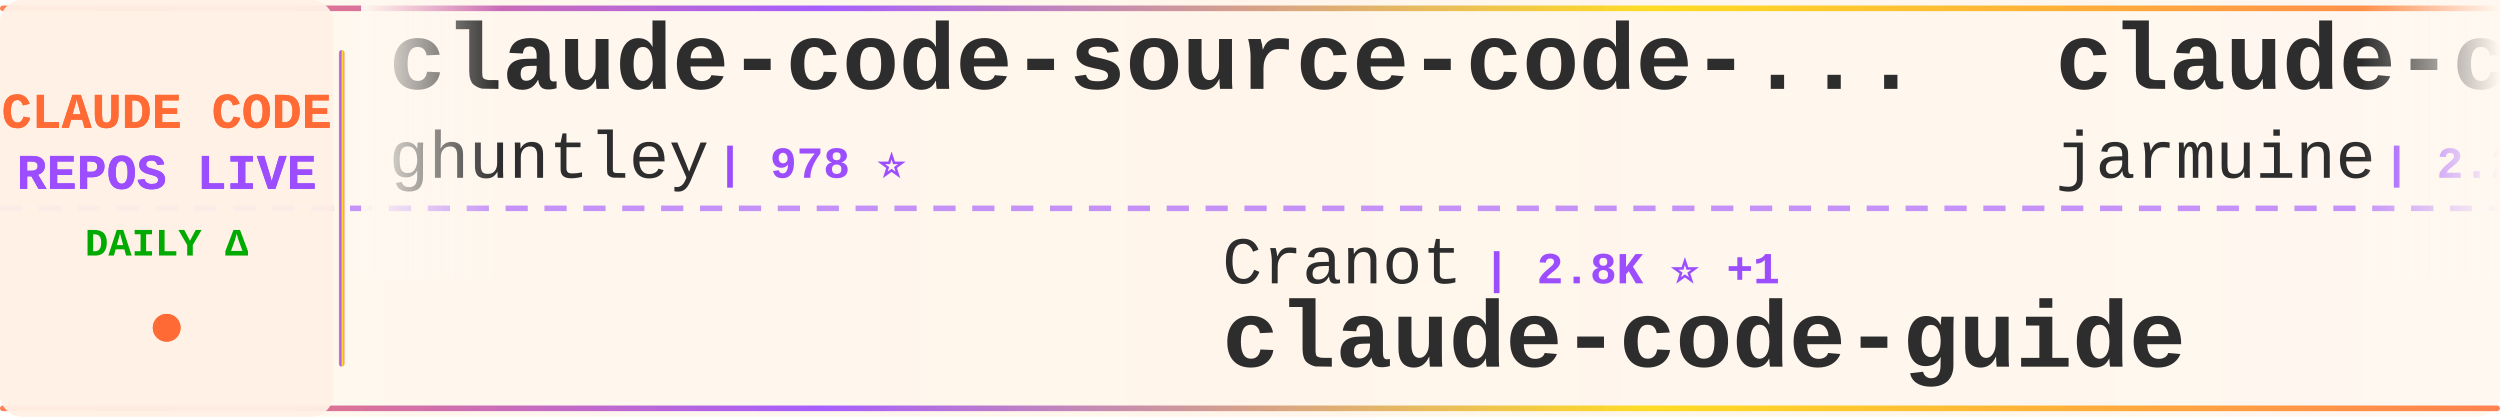
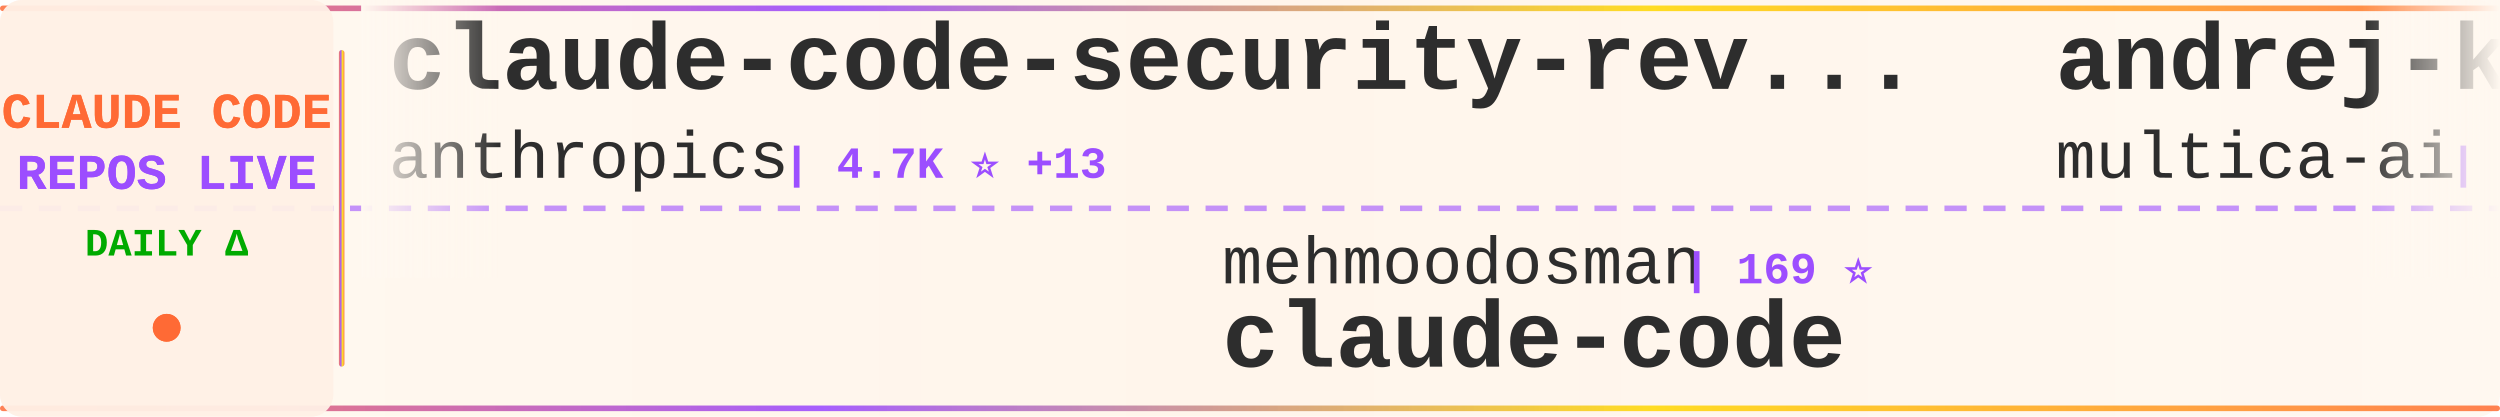
<svg xmlns="http://www.w3.org/2000/svg" width="900" height="150">
  <defs>
    <linearGradient id="tickerBg" x1="0%" y1="0%" x2="100%" y2="0%">
      <stop offset="0%" style="stop-color:#fff8f0;stop-opacity:0.98" />
      <stop offset="50%" style="stop-color:#fff5eb;stop-opacity:1" />
      <stop offset="100%" style="stop-color:#fff8f0;stop-opacity:0.98" />
    </linearGradient>
    <linearGradient id="borderGrad" x1="0%" y1="0%" x2="100%" y2="0%">
      <stop offset="0%" style="stop-color:#FF6B35;stop-opacity:0.85">
        <animate attributeName="stop-opacity" values="0.85;1;0.85" dur="2s" repeatCount="indefinite" />
      </stop>
      <stop offset="33%" style="stop-color:#9C4EFF;stop-opacity:0.9">
        <animate attributeName="stop-opacity" values="0.9;1;0.9" dur="2.2s" repeatCount="indefinite" />
      </stop>
      <stop offset="66%" style="stop-color:#FFD700;stop-opacity:0.85">
        <animate attributeName="stop-opacity" values="0.85;1;0.85" dur="1.8s" repeatCount="indefinite" />
      </stop>
      <stop offset="100%" style="stop-color:#FF6B35;stop-opacity:0.85">
        <animate attributeName="stop-opacity" values="0.85;1;0.85" dur="2s" repeatCount="indefinite" />
      </stop>
    </linearGradient>
    <filter id="textGlow">
      <feGaussianBlur stdDeviation="0.15" result="coloredBlur" />
      <feMerge>
        <feMergeNode in="coloredBlur" />
        <feMergeNode in="SourceGraphic" />
      </feMerge>
    </filter>
    <filter id="metricGlow">
      <feGaussianBlur stdDeviation="0.2" result="coloredBlur" />
      <feMerge>
        <feMergeNode in="coloredBlur" />
        <feMergeNode in="SourceGraphic" />
      </feMerge>
    </filter>
    <linearGradient id="leftFade" x1="0%" y1="0%" x2="100%" y2="0%">
      <stop offset="0%" style="stop-color:#fff8f0;stop-opacity:1" />
      <stop offset="100%" style="stop-color:#fff8f0;stop-opacity:0" />
    </linearGradient>
    <linearGradient id="rightFade" x1="0%" y1="0%" x2="100%" y2="0%">
      <stop offset="0%" style="stop-color:#fff8f0;stop-opacity:0" />
      <stop offset="100%" style="stop-color:#fff8f0;stop-opacity:1" />
    </linearGradient>
  </defs>
  <rect width="900" height="150" fill="url(#tickerBg)" rx="8" />
  <rect x="0" y="2" width="900" height="2" fill="url(#borderGrad)" rx="1" />
  <rect x="0" y="146" width="900" height="2" fill="url(#borderGrad)" rx="1" />
  <line x1="0" y1="75" x2="900" y2="75" stroke="#9C4EFF" stroke-width="2" stroke-dasharray="8 6" opacity="0.6" />
  <rect x="0" y="0" width="120" height="150" fill="#fff0e6" opacity="0.95" rx="8" />
  <text x="60" y="46" font-family="'Courier New', monospace" font-size="18" font-weight="bold" fill="#FF6B35" text-anchor="middle" filter="url(#textGlow)">
    CLAUDE CODE
  </text>
  <text x="60" y="68" font-family="'Courier New', monospace" font-size="18" font-weight="bold" fill="#9C4EFF" text-anchor="middle" filter="url(#textGlow)">
    REPOS LIVE
  </text>
  <text x="60" y="92" font-family="'Courier New', monospace" font-size="14" font-weight="bold" fill="#00aa00" text-anchor="middle">
    DAILY Δ
  </text>
  <circle cx="60" cy="118" r="5" fill="#FF6B35" filter="url(#metricGlow)">
    <animate attributeName="r" values="4;6;4" dur="1.5s" repeatCount="indefinite" />
    <animate attributeName="opacity" values="0.6;1;0.6" dur="1.5s" repeatCount="indefinite" />
  </circle>
  <rect x="122" y="18" width="2" height="114" fill="url(#borderGrad)" rx="1" />
  <clipPath id="tickerClip">
    <rect x="130" y="0" width="770" height="150" />
  </clipPath>
  <g clip-path="url(#tickerClip)">
    <g id="tickerItems">
      <animateTransform attributeName="transform" attributeType="XML" type="translate" from="0 0" to="-3000 0" dur="54s" repeatCount="indefinite" />
      <g transform="translate(0, 0)">
-         <text x="140" y="32" font-family="'Courier New', monospace" font-size="34" font-weight="bold" fill="#2d2d2d">claude-code-source-code-...</text>
-         <text x="140" y="64" font-family="'Courier New', monospace" font-size="24" font-weight="normal" fill="#2d2d2d" opacity="1.0">ghuntley</text>
-         <text x="258" y="64" font-family="'Courier New', monospace" font-size="16" font-weight="bold" fill="#9C4EFF"> | 978 ⭐</text>
+         <text x="140" y="32" font-family="'Courier New', monospace" font-size="34" font-weight="bold" fill="#2d2d2d">claude-code-security-rev...</text>
+         <text x="140" y="64" font-family="'Courier New', monospace" font-size="24" font-weight="normal" fill="#2d2d2d" opacity="1.0">anthropics</text>
+         <text x="282" y="64" font-family="'Courier New', monospace" font-size="16" font-weight="bold" fill="#9C4EFF"> | 4.7K ⭐ +13</text>
      </g>
      <g transform="translate(300, 0)">
-         <text x="140" y="102" font-family="'Courier New', monospace" font-size="24" font-weight="normal" fill="#2d2d2d" opacity="1.0">Cranot</text>
-         <text x="234" y="102" font-family="'Courier New', monospace" font-size="16" font-weight="bold" fill="#9C4EFF"> | 2.8K ⭐ +1</text>
-         <text x="140" y="132" font-family="'Courier New', monospace" font-size="34" font-weight="bold" fill="#2d2d2d">claude-code-guide</text>
+         <text x="140" y="102" font-family="'Courier New', monospace" font-size="24" font-weight="normal" fill="#2d2d2d" opacity="1.0">mehmoodosman</text>
+         <text x="306" y="102" font-family="'Courier New', monospace" font-size="16" font-weight="bold" fill="#9C4EFF"> | 169 ⭐</text>
+         <text x="140" y="132" font-family="'Courier New', monospace" font-size="34" font-weight="bold" fill="#2d2d2d">claude-code</text>
      </g>
      <g transform="translate(600, 0)">
-         <text x="140" y="32" font-family="'Courier New', monospace" font-size="34" font-weight="bold" fill="#2d2d2d">claude-code</text>
-         <text x="140" y="64" font-family="'Courier New', monospace" font-size="24" font-weight="normal" fill="#2d2d2d" opacity="1.0">jarmuine</text>
-         <text x="258" y="64" font-family="'Courier New', monospace" font-size="16" font-weight="bold" fill="#9C4EFF"> | 2.2K ⭐ +4</text>
+         <text x="140" y="32" font-family="'Courier New', monospace" font-size="34" font-weight="bold" fill="#2d2d2d">andrej-karpathy-skills</text>
+         <text x="140" y="64" font-family="'Courier New', monospace" font-size="24" font-weight="normal" fill="#2d2d2d" opacity="1.0">multica-ai</text>
+         <text x="282" y="64" font-family="'Courier New', monospace" font-size="16" font-weight="bold" fill="#9C4EFF"> | 141.3K ⭐ +2.8K</text>
      </g>
      <g transform="translate(900, 0)">
-         <text x="140" y="102" font-family="'Courier New', monospace" font-size="24" font-weight="normal" fill="#2d2d2d" opacity="1.0">affaan-m</text>
-         <text x="258" y="102" font-family="'Courier New', monospace" font-size="16" font-weight="bold" fill="#9C4EFF"> | 187.7K ⭐ +571</text>
-         <text x="140" y="132" font-family="'Courier New', monospace" font-size="34" font-weight="bold" fill="#2d2d2d">ECC</text>
+         <text x="140" y="102" font-family="'Courier New', monospace" font-size="24" font-weight="normal" fill="#2d2d2d" opacity="1.0">anthropics</text>
+         <text x="282" y="102" font-family="'Courier New', monospace" font-size="16" font-weight="bold" fill="#9C4EFF"> | 842 ⭐ +1</text>
+         <text x="140" y="132" font-family="'Courier New', monospace" font-size="34" font-weight="bold" fill="#2d2d2d">claude-code-base-action</text>
      </g>
      <g transform="translate(1200, 0)">
-         <text x="140" y="32" font-family="'Courier New', monospace" font-size="34" font-weight="bold" fill="#2d2d2d">ralph</text>
-         <text x="140" y="64" font-family="'Courier New', monospace" font-size="24" font-weight="normal" fill="#2d2d2d" opacity="1.0">snarktank</text>
-         <text x="270" y="64" font-family="'Courier New', monospace" font-size="16" font-weight="bold" fill="#9C4EFF"> | 19.3K ⭐ +56</text>
+         <text x="140" y="32" font-family="'Courier New', monospace" font-size="34" font-weight="bold" fill="#2d2d2d">claude-code-workflows</text>
+         <text x="140" y="64" font-family="'Courier New', monospace" font-size="24" font-weight="normal" fill="#2d2d2d" opacity="1.0">OneRedOak</text>
+         <text x="270" y="64" font-family="'Courier New', monospace" font-size="16" font-weight="bold" fill="#9C4EFF"> | 3.8K ⭐ +1</text>
      </g>
      <g transform="translate(1500, 0)">
-         <text x="140" y="102" font-family="'Courier New', monospace" font-size="24" font-weight="normal" fill="#2d2d2d" opacity="1.0">pengchengneo</text>
-         <text x="306" y="102" font-family="'Courier New', monospace" font-size="16" font-weight="bold" fill="#9C4EFF"> | 1.4K ⭐ +15</text>
-         <text x="140" y="132" font-family="'Courier New', monospace" font-size="34" font-weight="bold" fill="#2d2d2d">Claude-Code</text>
+         <text x="140" y="102" font-family="'Courier New', monospace" font-size="24" font-weight="normal" fill="#2d2d2d" opacity="1.0">luyao618</text>
+         <text x="258" y="102" font-family="'Courier New', monospace" font-size="16" font-weight="bold" fill="#9C4EFF"> | 1.4K ⭐ +8</text>
+         <text x="140" y="132" font-family="'Courier New', monospace" font-size="34" font-weight="bold" fill="#2d2d2d">Claude-Code-Source-Study</text>
      </g>
      <g transform="translate(1800, 0)">
-         <text x="140" y="32" font-family="'Courier New', monospace" font-size="34" font-weight="bold" fill="#2d2d2d">claude-code-cli</text>
-         <text x="140" y="64" font-family="'Courier New', monospace" font-size="24" font-weight="normal" fill="#2d2d2d" opacity="1.0">huangserva</text>
-         <text x="282" y="64" font-family="'Courier New', monospace" font-size="16" font-weight="bold" fill="#9C4EFF"> | 588 ⭐ +1</text>
+         <text x="140" y="32" font-family="'Courier New', monospace" font-size="34" font-weight="bold" fill="#2d2d2d">collection-claude-code-s...</text>
+         <text x="140" y="64" font-family="'Courier New', monospace" font-size="24" font-weight="normal" fill="#2d2d2d" opacity="1.0">chauncygu</text>
+         <text x="270" y="64" font-family="'Courier New', monospace" font-size="16" font-weight="bold" fill="#9C4EFF"> | 2.5K ⭐ +9</text>
      </g>
      <g transform="translate(2100, 0)">
-         <text x="140" y="102" font-family="'Courier New', monospace" font-size="24" font-weight="normal" fill="#2d2d2d" opacity="1.0">davila7</text>
-         <text x="246" y="102" font-family="'Courier New', monospace" font-size="16" font-weight="bold" fill="#9C4EFF"> | 27.4K ⭐ +33</text>
-         <text x="140" y="132" font-family="'Courier New', monospace" font-size="34" font-weight="bold" fill="#2d2d2d">claude-code-templates</text>
+         <text x="140" y="102" font-family="'Courier New', monospace" font-size="24" font-weight="normal" fill="#2d2d2d" opacity="1.0">tanbiralam</text>
+         <text x="282" y="102" font-family="'Courier New', monospace" font-size="16" font-weight="bold" fill="#9C4EFF"> | 1.7K ⭐ +5</text>
+         <text x="140" y="132" font-family="'Courier New', monospace" font-size="34" font-weight="bold" fill="#2d2d2d">claude-code</text>
      </g>
      <g transform="translate(2400, 0)">
-         <text x="140" y="32" font-family="'Courier New', monospace" font-size="34" font-weight="bold" fill="#2d2d2d">claude-code</text>
-         <text x="140" y="64" font-family="'Courier New', monospace" font-size="24" font-weight="normal" fill="#2d2d2d" opacity="1.0">claude-code-best</text>
-         <text x="354" y="64" font-family="'Courier New', monospace" font-size="16" font-weight="bold" fill="#9C4EFF"> | 18.6K ⭐ +78</text>
+         <text x="140" y="32" font-family="'Courier New', monospace" font-size="34" font-weight="bold" fill="#2d2d2d">claude-code-prompts</text>
+         <text x="140" y="64" font-family="'Courier New', monospace" font-size="24" font-weight="normal" fill="#2d2d2d" opacity="1.0">repowise-dev</text>
+         <text x="306" y="64" font-family="'Courier New', monospace" font-size="16" font-weight="bold" fill="#9C4EFF"> | 1.0K ⭐ +6</text>
      </g>
      <g transform="translate(2700, 0)">
-         <text x="140" y="102" font-family="'Courier New', monospace" font-size="24" font-weight="normal" fill="#2d2d2d" opacity="1.0">ykdojo</text>
-         <text x="234" y="102" font-family="'Courier New', monospace" font-size="16" font-weight="bold" fill="#9C4EFF"> | 8.4K ⭐ +19</text>
-         <text x="140" y="132" font-family="'Courier New', monospace" font-size="34" font-weight="bold" fill="#2d2d2d">claude-code-tips</text>
+         <text x="140" y="102" font-family="'Courier New', monospace" font-size="24" font-weight="normal" fill="#2d2d2d" opacity="1.0">Windy3f3f3f3f</text>
+         <text x="318" y="102" font-family="'Courier New', monospace" font-size="16" font-weight="bold" fill="#9C4EFF"> | 2.4K ⭐ +11</text>
+         <text x="140" y="132" font-family="'Courier New', monospace" font-size="34" font-weight="bold" fill="#2d2d2d">how-claude-code-works</text>
      </g>
      <g transform="translate(3000, 0)">
-         <text x="140" y="32" font-family="'Courier New', monospace" font-size="34" font-weight="bold" fill="#2d2d2d">claude-code-source-code-...</text>
-         <text x="140" y="64" font-family="'Courier New', monospace" font-size="24" font-weight="normal" fill="#2d2d2d" opacity="1.0">ghuntley</text>
-         <text x="258" y="64" font-family="'Courier New', monospace" font-size="16" font-weight="bold" fill="#9C4EFF"> | 978 ⭐</text>
+         <text x="140" y="32" font-family="'Courier New', monospace" font-size="34" font-weight="bold" fill="#2d2d2d">claude-code-security-rev...</text>
+         <text x="140" y="64" font-family="'Courier New', monospace" font-size="24" font-weight="normal" fill="#2d2d2d" opacity="1.0">anthropics</text>
+         <text x="282" y="64" font-family="'Courier New', monospace" font-size="16" font-weight="bold" fill="#9C4EFF"> | 4.7K ⭐ +13</text>
      </g>
      <g transform="translate(3300, 0)">
-         <text x="140" y="102" font-family="'Courier New', monospace" font-size="24" font-weight="normal" fill="#2d2d2d" opacity="1.0">Cranot</text>
-         <text x="234" y="102" font-family="'Courier New', monospace" font-size="16" font-weight="bold" fill="#9C4EFF"> | 2.8K ⭐ +1</text>
-         <text x="140" y="132" font-family="'Courier New', monospace" font-size="34" font-weight="bold" fill="#2d2d2d">claude-code-guide</text>
+         <text x="140" y="102" font-family="'Courier New', monospace" font-size="24" font-weight="normal" fill="#2d2d2d" opacity="1.0">mehmoodosman</text>
+         <text x="306" y="102" font-family="'Courier New', monospace" font-size="16" font-weight="bold" fill="#9C4EFF"> | 169 ⭐</text>
+         <text x="140" y="132" font-family="'Courier New', monospace" font-size="34" font-weight="bold" fill="#2d2d2d">claude-code</text>
      </g>
      <g transform="translate(3600, 0)">
-         <text x="140" y="32" font-family="'Courier New', monospace" font-size="34" font-weight="bold" fill="#2d2d2d">claude-code</text>
-         <text x="140" y="64" font-family="'Courier New', monospace" font-size="24" font-weight="normal" fill="#2d2d2d" opacity="1.0">jarmuine</text>
-         <text x="258" y="64" font-family="'Courier New', monospace" font-size="16" font-weight="bold" fill="#9C4EFF"> | 2.2K ⭐ +4</text>
+         <text x="140" y="32" font-family="'Courier New', monospace" font-size="34" font-weight="bold" fill="#2d2d2d">andrej-karpathy-skills</text>
+         <text x="140" y="64" font-family="'Courier New', monospace" font-size="24" font-weight="normal" fill="#2d2d2d" opacity="1.0">multica-ai</text>
+         <text x="282" y="64" font-family="'Courier New', monospace" font-size="16" font-weight="bold" fill="#9C4EFF"> | 141.3K ⭐ +2.8K</text>
      </g>
      <g transform="translate(3900, 0)">
-         <text x="140" y="102" font-family="'Courier New', monospace" font-size="24" font-weight="normal" fill="#2d2d2d" opacity="1.0">affaan-m</text>
-         <text x="258" y="102" font-family="'Courier New', monospace" font-size="16" font-weight="bold" fill="#9C4EFF"> | 187.7K ⭐ +571</text>
-         <text x="140" y="132" font-family="'Courier New', monospace" font-size="34" font-weight="bold" fill="#2d2d2d">ECC</text>
+         <text x="140" y="102" font-family="'Courier New', monospace" font-size="24" font-weight="normal" fill="#2d2d2d" opacity="1.0">anthropics</text>
+         <text x="282" y="102" font-family="'Courier New', monospace" font-size="16" font-weight="bold" fill="#9C4EFF"> | 842 ⭐ +1</text>
+         <text x="140" y="132" font-family="'Courier New', monospace" font-size="34" font-weight="bold" fill="#2d2d2d">claude-code-base-action</text>
      </g>
    </g>
  </g>
  <rect x="130" y="0" width="50" height="100" fill="url(#leftFade)" />
  <rect x="850" y="0" width="50" height="100" fill="url(#rightFade)" />
</svg>
